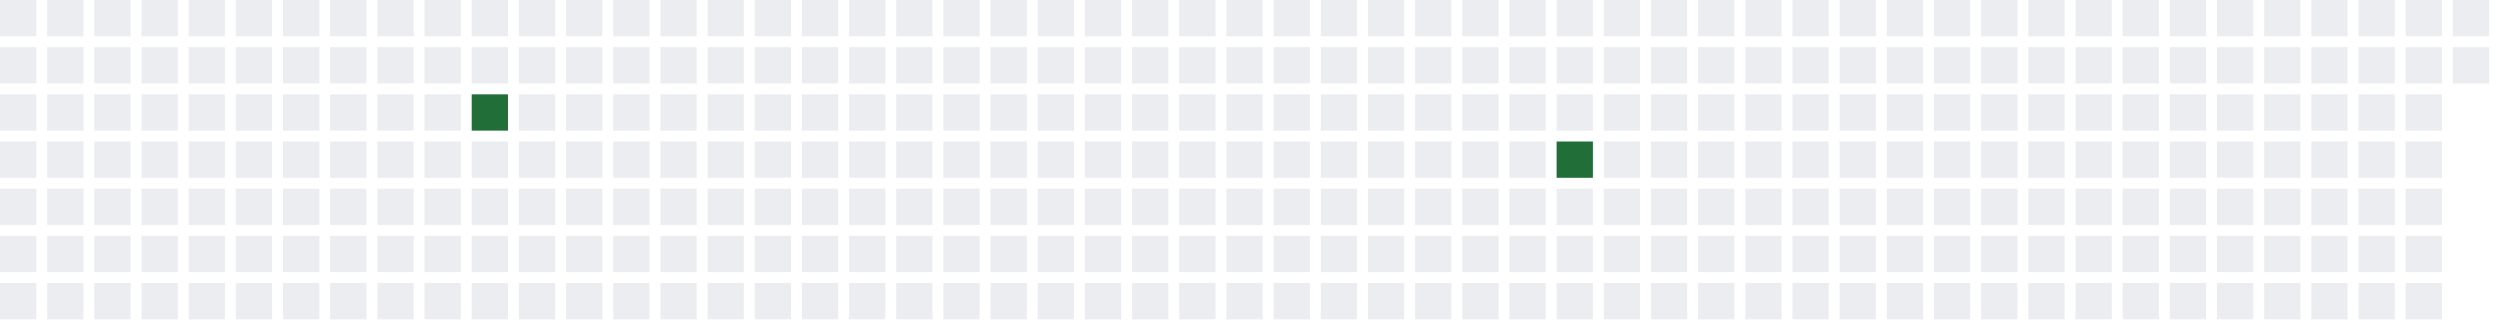
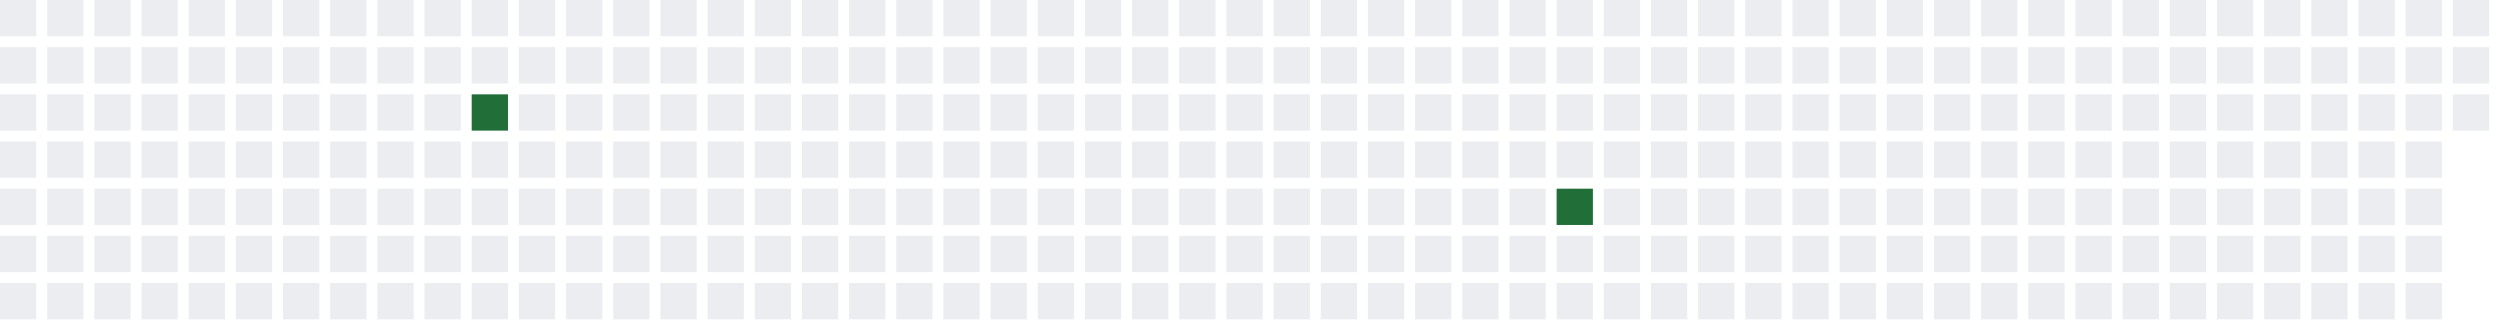
<svg xmlns="http://www.w3.org/2000/svg" width="689" height="91">
  <defs>
    <filter id="glow">
      <feGaussianBlur stdDeviation="3" result="coloredBlur" />
      <feMerge>
        <feMergeNode in="coloredBlur" />
        <feMergeNode in="SourceGraphic" />
      </feMerge>
    </filter>
  </defs>
  <style>
        .day-0 { fill: #ebedf0; }
        .day-1 { fill: #9be9a8; }
        .day-2 { fill: #40c463; }
        .day-3 { fill: #30a14e; }
        .day-4 { fill: #216e39; }

        @keyframes pulse-glow {
            0% { filter: url(#glow); opacity: 0.7; }
            50% { filter: url(#glow); opacity: 1; }
            100% { filter: url(#glow); opacity: 0.7; }
        }

        .glowing-rect {
            animation: pulse-glow 2s infinite alternate;
        }
    </style>
  <rect x="0" y="0" width="10" height="10" class="day-0" />
  <rect x="0" y="13" width="10" height="10" class="day-0" />
  <rect x="0" y="26" width="10" height="10" class="day-0" />
  <rect x="0" y="39" width="10" height="10" class="day-0" />
  <rect x="0" y="52" width="10" height="10" class="day-0" />
  <rect x="0" y="65" width="10" height="10" class="day-0" />
  <rect x="0" y="78" width="10" height="10" class="day-0" />
  <rect x="13" y="0" width="10" height="10" class="day-0" />
  <rect x="13" y="13" width="10" height="10" class="day-0" />
  <rect x="13" y="26" width="10" height="10" class="day-0" />
  <rect x="13" y="39" width="10" height="10" class="day-0" />
  <rect x="13" y="52" width="10" height="10" class="day-0" />
  <rect x="13" y="65" width="10" height="10" class="day-0" />
  <rect x="13" y="78" width="10" height="10" class="day-0" />
  <rect x="26" y="0" width="10" height="10" class="day-0" />
  <rect x="26" y="13" width="10" height="10" class="day-0" />
  <rect x="26" y="26" width="10" height="10" class="day-0" />
  <rect x="26" y="39" width="10" height="10" class="day-0" />
  <rect x="26" y="52" width="10" height="10" class="day-0" />
  <rect x="26" y="65" width="10" height="10" class="day-0" />
  <rect x="26" y="78" width="10" height="10" class="day-0" />
  <rect x="39" y="0" width="10" height="10" class="day-0" />
  <rect x="39" y="13" width="10" height="10" class="day-0" />
  <rect x="39" y="26" width="10" height="10" class="day-0" />
  <rect x="39" y="39" width="10" height="10" class="day-0" />
  <rect x="39" y="52" width="10" height="10" class="day-0" />
  <rect x="39" y="65" width="10" height="10" class="day-0" />
  <rect x="39" y="78" width="10" height="10" class="day-0" />
  <rect x="52" y="0" width="10" height="10" class="day-0" />
  <rect x="52" y="13" width="10" height="10" class="day-0" />
  <rect x="52" y="26" width="10" height="10" class="day-0" />
  <rect x="52" y="39" width="10" height="10" class="day-0" />
  <rect x="52" y="52" width="10" height="10" class="day-0" />
  <rect x="52" y="65" width="10" height="10" class="day-0" />
  <rect x="52" y="78" width="10" height="10" class="day-0" />
  <rect x="65" y="0" width="10" height="10" class="day-0" />
  <rect x="65" y="13" width="10" height="10" class="day-0" />
  <rect x="65" y="26" width="10" height="10" class="day-0" />
  <rect x="65" y="39" width="10" height="10" class="day-0" />
  <rect x="65" y="52" width="10" height="10" class="day-0" />
  <rect x="65" y="65" width="10" height="10" class="day-0" />
  <rect x="65" y="78" width="10" height="10" class="day-0" />
  <rect x="78" y="0" width="10" height="10" class="day-0" />
  <rect x="78" y="13" width="10" height="10" class="day-0" />
  <rect x="78" y="26" width="10" height="10" class="day-0" />
  <rect x="78" y="39" width="10" height="10" class="day-0" />
  <rect x="78" y="52" width="10" height="10" class="day-0" />
  <rect x="78" y="65" width="10" height="10" class="day-0" />
  <rect x="78" y="78" width="10" height="10" class="day-0" />
  <rect x="91" y="0" width="10" height="10" class="day-0" />
  <rect x="91" y="13" width="10" height="10" class="day-0" />
  <rect x="91" y="26" width="10" height="10" class="day-0" />
  <rect x="91" y="39" width="10" height="10" class="day-0" />
  <rect x="91" y="52" width="10" height="10" class="day-0" />
  <rect x="91" y="65" width="10" height="10" class="day-0" />
  <rect x="91" y="78" width="10" height="10" class="day-0" />
  <rect x="104" y="0" width="10" height="10" class="day-0" />
  <rect x="104" y="13" width="10" height="10" class="day-0" />
  <rect x="104" y="26" width="10" height="10" class="day-0" />
  <rect x="104" y="39" width="10" height="10" class="day-0" />
  <rect x="104" y="52" width="10" height="10" class="day-0" />
  <rect x="104" y="65" width="10" height="10" class="day-0" />
  <rect x="104" y="78" width="10" height="10" class="day-0" />
  <rect x="117" y="0" width="10" height="10" class="day-0" />
  <rect x="117" y="13" width="10" height="10" class="day-0" />
  <rect x="117" y="26" width="10" height="10" class="day-0" />
  <rect x="117" y="39" width="10" height="10" class="day-0" />
  <rect x="117" y="52" width="10" height="10" class="day-0" />
  <rect x="117" y="65" width="10" height="10" class="day-0" />
  <rect x="117" y="78" width="10" height="10" class="day-0" />
  <rect x="130" y="0" width="10" height="10" class="day-0" />
  <rect x="130" y="13" width="10" height="10" class="day-0" />
  <rect x="130" y="26" width="10" height="10" class="day-4 glowing-rect" />
  <rect x="130" y="39" width="10" height="10" class="day-0" />
  <rect x="130" y="52" width="10" height="10" class="day-0" />
  <rect x="130" y="65" width="10" height="10" class="day-0" />
  <rect x="130" y="78" width="10" height="10" class="day-0" />
  <rect x="143" y="0" width="10" height="10" class="day-0" />
  <rect x="143" y="13" width="10" height="10" class="day-0" />
  <rect x="143" y="26" width="10" height="10" class="day-0" />
  <rect x="143" y="39" width="10" height="10" class="day-0" />
  <rect x="143" y="52" width="10" height="10" class="day-0" />
  <rect x="143" y="65" width="10" height="10" class="day-0" />
  <rect x="143" y="78" width="10" height="10" class="day-0" />
  <rect x="156" y="0" width="10" height="10" class="day-0" />
  <rect x="156" y="13" width="10" height="10" class="day-0" />
  <rect x="156" y="26" width="10" height="10" class="day-0" />
  <rect x="156" y="39" width="10" height="10" class="day-0" />
  <rect x="156" y="52" width="10" height="10" class="day-0" />
  <rect x="156" y="65" width="10" height="10" class="day-0" />
  <rect x="156" y="78" width="10" height="10" class="day-0" />
  <rect x="169" y="0" width="10" height="10" class="day-0" />
  <rect x="169" y="13" width="10" height="10" class="day-0" />
  <rect x="169" y="26" width="10" height="10" class="day-0" />
  <rect x="169" y="39" width="10" height="10" class="day-0" />
  <rect x="169" y="52" width="10" height="10" class="day-0" />
  <rect x="169" y="65" width="10" height="10" class="day-0" />
  <rect x="169" y="78" width="10" height="10" class="day-0" />
  <rect x="182" y="0" width="10" height="10" class="day-0" />
  <rect x="182" y="13" width="10" height="10" class="day-0" />
  <rect x="182" y="26" width="10" height="10" class="day-0" />
  <rect x="182" y="39" width="10" height="10" class="day-0" />
  <rect x="182" y="52" width="10" height="10" class="day-0" />
  <rect x="182" y="65" width="10" height="10" class="day-0" />
  <rect x="182" y="78" width="10" height="10" class="day-0" />
  <rect x="195" y="0" width="10" height="10" class="day-0" />
  <rect x="195" y="13" width="10" height="10" class="day-0" />
  <rect x="195" y="26" width="10" height="10" class="day-0" />
  <rect x="195" y="39" width="10" height="10" class="day-0" />
  <rect x="195" y="52" width="10" height="10" class="day-0" />
  <rect x="195" y="65" width="10" height="10" class="day-0" />
  <rect x="195" y="78" width="10" height="10" class="day-0" />
  <rect x="208" y="0" width="10" height="10" class="day-0" />
  <rect x="208" y="13" width="10" height="10" class="day-0" />
  <rect x="208" y="26" width="10" height="10" class="day-0" />
  <rect x="208" y="39" width="10" height="10" class="day-0" />
  <rect x="208" y="52" width="10" height="10" class="day-0" />
  <rect x="208" y="65" width="10" height="10" class="day-0" />
  <rect x="208" y="78" width="10" height="10" class="day-0" />
  <rect x="221" y="0" width="10" height="10" class="day-0" />
  <rect x="221" y="13" width="10" height="10" class="day-0" />
  <rect x="221" y="26" width="10" height="10" class="day-0" />
  <rect x="221" y="39" width="10" height="10" class="day-0" />
  <rect x="221" y="52" width="10" height="10" class="day-0" />
  <rect x="221" y="65" width="10" height="10" class="day-0" />
  <rect x="221" y="78" width="10" height="10" class="day-0" />
  <rect x="234" y="0" width="10" height="10" class="day-0" />
  <rect x="234" y="13" width="10" height="10" class="day-0" />
  <rect x="234" y="26" width="10" height="10" class="day-0" />
  <rect x="234" y="39" width="10" height="10" class="day-0" />
  <rect x="234" y="52" width="10" height="10" class="day-0" />
  <rect x="234" y="65" width="10" height="10" class="day-0" />
  <rect x="234" y="78" width="10" height="10" class="day-0" />
  <rect x="247" y="0" width="10" height="10" class="day-0" />
  <rect x="247" y="13" width="10" height="10" class="day-0" />
  <rect x="247" y="26" width="10" height="10" class="day-0" />
  <rect x="247" y="39" width="10" height="10" class="day-0" />
  <rect x="247" y="52" width="10" height="10" class="day-0" />
  <rect x="247" y="65" width="10" height="10" class="day-0" />
  <rect x="247" y="78" width="10" height="10" class="day-0" />
  <rect x="260" y="0" width="10" height="10" class="day-0" />
  <rect x="260" y="13" width="10" height="10" class="day-0" />
  <rect x="260" y="26" width="10" height="10" class="day-0" />
  <rect x="260" y="39" width="10" height="10" class="day-0" />
  <rect x="260" y="52" width="10" height="10" class="day-0" />
  <rect x="260" y="65" width="10" height="10" class="day-0" />
  <rect x="260" y="78" width="10" height="10" class="day-0" />
  <rect x="273" y="0" width="10" height="10" class="day-0" />
  <rect x="273" y="13" width="10" height="10" class="day-0" />
  <rect x="273" y="26" width="10" height="10" class="day-0" />
  <rect x="273" y="39" width="10" height="10" class="day-0" />
  <rect x="273" y="52" width="10" height="10" class="day-0" />
  <rect x="273" y="65" width="10" height="10" class="day-0" />
  <rect x="273" y="78" width="10" height="10" class="day-0" />
  <rect x="286" y="0" width="10" height="10" class="day-0" />
  <rect x="286" y="13" width="10" height="10" class="day-0" />
  <rect x="286" y="26" width="10" height="10" class="day-0" />
  <rect x="286" y="39" width="10" height="10" class="day-0" />
  <rect x="286" y="52" width="10" height="10" class="day-0" />
  <rect x="286" y="65" width="10" height="10" class="day-0" />
  <rect x="286" y="78" width="10" height="10" class="day-0" />
  <rect x="299" y="0" width="10" height="10" class="day-0" />
  <rect x="299" y="13" width="10" height="10" class="day-0" />
  <rect x="299" y="26" width="10" height="10" class="day-0" />
  <rect x="299" y="39" width="10" height="10" class="day-0" />
  <rect x="299" y="52" width="10" height="10" class="day-0" />
  <rect x="299" y="65" width="10" height="10" class="day-0" />
  <rect x="299" y="78" width="10" height="10" class="day-0" />
  <rect x="312" y="0" width="10" height="10" class="day-0" />
  <rect x="312" y="13" width="10" height="10" class="day-0" />
  <rect x="312" y="26" width="10" height="10" class="day-0" />
  <rect x="312" y="39" width="10" height="10" class="day-0" />
  <rect x="312" y="52" width="10" height="10" class="day-0" />
  <rect x="312" y="65" width="10" height="10" class="day-0" />
  <rect x="312" y="78" width="10" height="10" class="day-0" />
  <rect x="325" y="0" width="10" height="10" class="day-0" />
  <rect x="325" y="13" width="10" height="10" class="day-0" />
  <rect x="325" y="26" width="10" height="10" class="day-0" />
  <rect x="325" y="39" width="10" height="10" class="day-0" />
  <rect x="325" y="52" width="10" height="10" class="day-0" />
  <rect x="325" y="65" width="10" height="10" class="day-0" />
  <rect x="325" y="78" width="10" height="10" class="day-0" />
  <rect x="338" y="0" width="10" height="10" class="day-0" />
  <rect x="338" y="13" width="10" height="10" class="day-0" />
  <rect x="338" y="26" width="10" height="10" class="day-0" />
  <rect x="338" y="39" width="10" height="10" class="day-0" />
  <rect x="338" y="52" width="10" height="10" class="day-0" />
  <rect x="338" y="65" width="10" height="10" class="day-0" />
  <rect x="338" y="78" width="10" height="10" class="day-0" />
  <rect x="351" y="0" width="10" height="10" class="day-0" />
  <rect x="351" y="13" width="10" height="10" class="day-0" />
  <rect x="351" y="26" width="10" height="10" class="day-0" />
  <rect x="351" y="39" width="10" height="10" class="day-0" />
  <rect x="351" y="52" width="10" height="10" class="day-0" />
  <rect x="351" y="65" width="10" height="10" class="day-0" />
  <rect x="351" y="78" width="10" height="10" class="day-0" />
  <rect x="364" y="0" width="10" height="10" class="day-0" />
  <rect x="364" y="13" width="10" height="10" class="day-0" />
  <rect x="364" y="26" width="10" height="10" class="day-0" />
  <rect x="364" y="39" width="10" height="10" class="day-0" />
  <rect x="364" y="52" width="10" height="10" class="day-0" />
  <rect x="364" y="65" width="10" height="10" class="day-0" />
  <rect x="364" y="78" width="10" height="10" class="day-0" />
  <rect x="377" y="0" width="10" height="10" class="day-0" />
  <rect x="377" y="13" width="10" height="10" class="day-0" />
  <rect x="377" y="26" width="10" height="10" class="day-0" />
  <rect x="377" y="39" width="10" height="10" class="day-0" />
  <rect x="377" y="52" width="10" height="10" class="day-0" />
  <rect x="377" y="65" width="10" height="10" class="day-0" />
  <rect x="377" y="78" width="10" height="10" class="day-0" />
  <rect x="390" y="0" width="10" height="10" class="day-0" />
  <rect x="390" y="13" width="10" height="10" class="day-0" />
  <rect x="390" y="26" width="10" height="10" class="day-0" />
  <rect x="390" y="39" width="10" height="10" class="day-0" />
  <rect x="390" y="52" width="10" height="10" class="day-0" />
  <rect x="390" y="65" width="10" height="10" class="day-0" />
  <rect x="390" y="78" width="10" height="10" class="day-0" />
  <rect x="403" y="0" width="10" height="10" class="day-0" />
  <rect x="403" y="13" width="10" height="10" class="day-0" />
  <rect x="403" y="26" width="10" height="10" class="day-0" />
  <rect x="403" y="39" width="10" height="10" class="day-0" />
  <rect x="403" y="52" width="10" height="10" class="day-0" />
  <rect x="403" y="65" width="10" height="10" class="day-0" />
  <rect x="403" y="78" width="10" height="10" class="day-0" />
  <rect x="416" y="0" width="10" height="10" class="day-0" />
  <rect x="416" y="13" width="10" height="10" class="day-0" />
  <rect x="416" y="26" width="10" height="10" class="day-0" />
  <rect x="416" y="39" width="10" height="10" class="day-0" />
  <rect x="416" y="52" width="10" height="10" class="day-0" />
  <rect x="416" y="65" width="10" height="10" class="day-0" />
  <rect x="416" y="78" width="10" height="10" class="day-0" />
  <rect x="429" y="0" width="10" height="10" class="day-0" />
  <rect x="429" y="13" width="10" height="10" class="day-0" />
  <rect x="429" y="26" width="10" height="10" class="day-0" />
-   <rect x="429" y="39" width="10" height="10" class="day-4 glowing-rect" />
-   <rect x="429" y="52" width="10" height="10" class="day-0" />
+   <rect x="429" y="39" width="10" height="10" class="day-0" />
+   <rect x="429" y="52" width="10" height="10" class="day-4 glowing-rect" />
  <rect x="429" y="65" width="10" height="10" class="day-0" />
  <rect x="429" y="78" width="10" height="10" class="day-0" />
  <rect x="442" y="0" width="10" height="10" class="day-0" />
  <rect x="442" y="13" width="10" height="10" class="day-0" />
  <rect x="442" y="26" width="10" height="10" class="day-0" />
  <rect x="442" y="39" width="10" height="10" class="day-0" />
  <rect x="442" y="52" width="10" height="10" class="day-0" />
  <rect x="442" y="65" width="10" height="10" class="day-0" />
  <rect x="442" y="78" width="10" height="10" class="day-0" />
  <rect x="455" y="0" width="10" height="10" class="day-0" />
  <rect x="455" y="13" width="10" height="10" class="day-0" />
  <rect x="455" y="26" width="10" height="10" class="day-0" />
  <rect x="455" y="39" width="10" height="10" class="day-0" />
  <rect x="455" y="52" width="10" height="10" class="day-0" />
  <rect x="455" y="65" width="10" height="10" class="day-0" />
  <rect x="455" y="78" width="10" height="10" class="day-0" />
  <rect x="468" y="0" width="10" height="10" class="day-0" />
  <rect x="468" y="13" width="10" height="10" class="day-0" />
  <rect x="468" y="26" width="10" height="10" class="day-0" />
  <rect x="468" y="39" width="10" height="10" class="day-0" />
  <rect x="468" y="52" width="10" height="10" class="day-0" />
  <rect x="468" y="65" width="10" height="10" class="day-0" />
  <rect x="468" y="78" width="10" height="10" class="day-0" />
  <rect x="481" y="0" width="10" height="10" class="day-0" />
  <rect x="481" y="13" width="10" height="10" class="day-0" />
  <rect x="481" y="26" width="10" height="10" class="day-0" />
  <rect x="481" y="39" width="10" height="10" class="day-0" />
  <rect x="481" y="52" width="10" height="10" class="day-0" />
  <rect x="481" y="65" width="10" height="10" class="day-0" />
  <rect x="481" y="78" width="10" height="10" class="day-0" />
  <rect x="494" y="0" width="10" height="10" class="day-0" />
  <rect x="494" y="13" width="10" height="10" class="day-0" />
  <rect x="494" y="26" width="10" height="10" class="day-0" />
  <rect x="494" y="39" width="10" height="10" class="day-0" />
  <rect x="494" y="52" width="10" height="10" class="day-0" />
  <rect x="494" y="65" width="10" height="10" class="day-0" />
  <rect x="494" y="78" width="10" height="10" class="day-0" />
  <rect x="507" y="0" width="10" height="10" class="day-0" />
  <rect x="507" y="13" width="10" height="10" class="day-0" />
  <rect x="507" y="26" width="10" height="10" class="day-0" />
  <rect x="507" y="39" width="10" height="10" class="day-0" />
  <rect x="507" y="52" width="10" height="10" class="day-0" />
  <rect x="507" y="65" width="10" height="10" class="day-0" />
  <rect x="507" y="78" width="10" height="10" class="day-0" />
  <rect x="520" y="0" width="10" height="10" class="day-0" />
  <rect x="520" y="13" width="10" height="10" class="day-0" />
  <rect x="520" y="26" width="10" height="10" class="day-0" />
  <rect x="520" y="39" width="10" height="10" class="day-0" />
  <rect x="520" y="52" width="10" height="10" class="day-0" />
  <rect x="520" y="65" width="10" height="10" class="day-0" />
  <rect x="520" y="78" width="10" height="10" class="day-0" />
  <rect x="533" y="0" width="10" height="10" class="day-0" />
  <rect x="533" y="13" width="10" height="10" class="day-0" />
  <rect x="533" y="26" width="10" height="10" class="day-0" />
  <rect x="533" y="39" width="10" height="10" class="day-0" />
  <rect x="533" y="52" width="10" height="10" class="day-0" />
  <rect x="533" y="65" width="10" height="10" class="day-0" />
  <rect x="533" y="78" width="10" height="10" class="day-0" />
  <rect x="546" y="0" width="10" height="10" class="day-0" />
  <rect x="546" y="13" width="10" height="10" class="day-0" />
  <rect x="546" y="26" width="10" height="10" class="day-0" />
  <rect x="546" y="39" width="10" height="10" class="day-0" />
  <rect x="546" y="52" width="10" height="10" class="day-0" />
  <rect x="546" y="65" width="10" height="10" class="day-0" />
  <rect x="546" y="78" width="10" height="10" class="day-0" />
  <rect x="559" y="0" width="10" height="10" class="day-0" />
  <rect x="559" y="13" width="10" height="10" class="day-0" />
  <rect x="559" y="26" width="10" height="10" class="day-0" />
  <rect x="559" y="39" width="10" height="10" class="day-0" />
  <rect x="559" y="52" width="10" height="10" class="day-0" />
  <rect x="559" y="65" width="10" height="10" class="day-0" />
  <rect x="559" y="78" width="10" height="10" class="day-0" />
  <rect x="572" y="0" width="10" height="10" class="day-0" />
  <rect x="572" y="13" width="10" height="10" class="day-0" />
  <rect x="572" y="26" width="10" height="10" class="day-0" />
  <rect x="572" y="39" width="10" height="10" class="day-0" />
  <rect x="572" y="52" width="10" height="10" class="day-0" />
  <rect x="572" y="65" width="10" height="10" class="day-0" />
  <rect x="572" y="78" width="10" height="10" class="day-0" />
  <rect x="585" y="0" width="10" height="10" class="day-0" />
  <rect x="585" y="13" width="10" height="10" class="day-0" />
  <rect x="585" y="26" width="10" height="10" class="day-0" />
  <rect x="585" y="39" width="10" height="10" class="day-0" />
  <rect x="585" y="52" width="10" height="10" class="day-0" />
  <rect x="585" y="65" width="10" height="10" class="day-0" />
  <rect x="585" y="78" width="10" height="10" class="day-0" />
  <rect x="598" y="0" width="10" height="10" class="day-0" />
  <rect x="598" y="13" width="10" height="10" class="day-0" />
  <rect x="598" y="26" width="10" height="10" class="day-0" />
  <rect x="598" y="39" width="10" height="10" class="day-0" />
  <rect x="598" y="52" width="10" height="10" class="day-0" />
  <rect x="598" y="65" width="10" height="10" class="day-0" />
  <rect x="598" y="78" width="10" height="10" class="day-0" />
  <rect x="611" y="0" width="10" height="10" class="day-0" />
  <rect x="611" y="13" width="10" height="10" class="day-0" />
  <rect x="611" y="26" width="10" height="10" class="day-0" />
  <rect x="611" y="39" width="10" height="10" class="day-0" />
  <rect x="611" y="52" width="10" height="10" class="day-0" />
  <rect x="611" y="65" width="10" height="10" class="day-0" />
  <rect x="611" y="78" width="10" height="10" class="day-0" />
  <rect x="624" y="0" width="10" height="10" class="day-0" />
  <rect x="624" y="13" width="10" height="10" class="day-0" />
  <rect x="624" y="26" width="10" height="10" class="day-0" />
  <rect x="624" y="39" width="10" height="10" class="day-0" />
  <rect x="624" y="52" width="10" height="10" class="day-0" />
  <rect x="624" y="65" width="10" height="10" class="day-0" />
  <rect x="624" y="78" width="10" height="10" class="day-0" />
  <rect x="637" y="0" width="10" height="10" class="day-0" />
  <rect x="637" y="13" width="10" height="10" class="day-0" />
  <rect x="637" y="26" width="10" height="10" class="day-0" />
  <rect x="637" y="39" width="10" height="10" class="day-0" />
  <rect x="637" y="52" width="10" height="10" class="day-0" />
  <rect x="637" y="65" width="10" height="10" class="day-0" />
  <rect x="637" y="78" width="10" height="10" class="day-0" />
  <rect x="650" y="0" width="10" height="10" class="day-0" />
  <rect x="650" y="13" width="10" height="10" class="day-0" />
  <rect x="650" y="26" width="10" height="10" class="day-0" />
  <rect x="650" y="39" width="10" height="10" class="day-0" />
  <rect x="650" y="52" width="10" height="10" class="day-0" />
  <rect x="650" y="65" width="10" height="10" class="day-0" />
  <rect x="650" y="78" width="10" height="10" class="day-0" />
  <rect x="663" y="0" width="10" height="10" class="day-0" />
  <rect x="663" y="13" width="10" height="10" class="day-0" />
  <rect x="663" y="26" width="10" height="10" class="day-0" />
  <rect x="663" y="39" width="10" height="10" class="day-0" />
  <rect x="663" y="52" width="10" height="10" class="day-0" />
  <rect x="663" y="65" width="10" height="10" class="day-0" />
  <rect x="663" y="78" width="10" height="10" class="day-0" />
  <rect x="676" y="0" width="10" height="10" class="day-0" />
  <rect x="676" y="13" width="10" height="10" class="day-0" />
+   <rect x="676" y="26" width="10" height="10" class="day-0" />
</svg>
